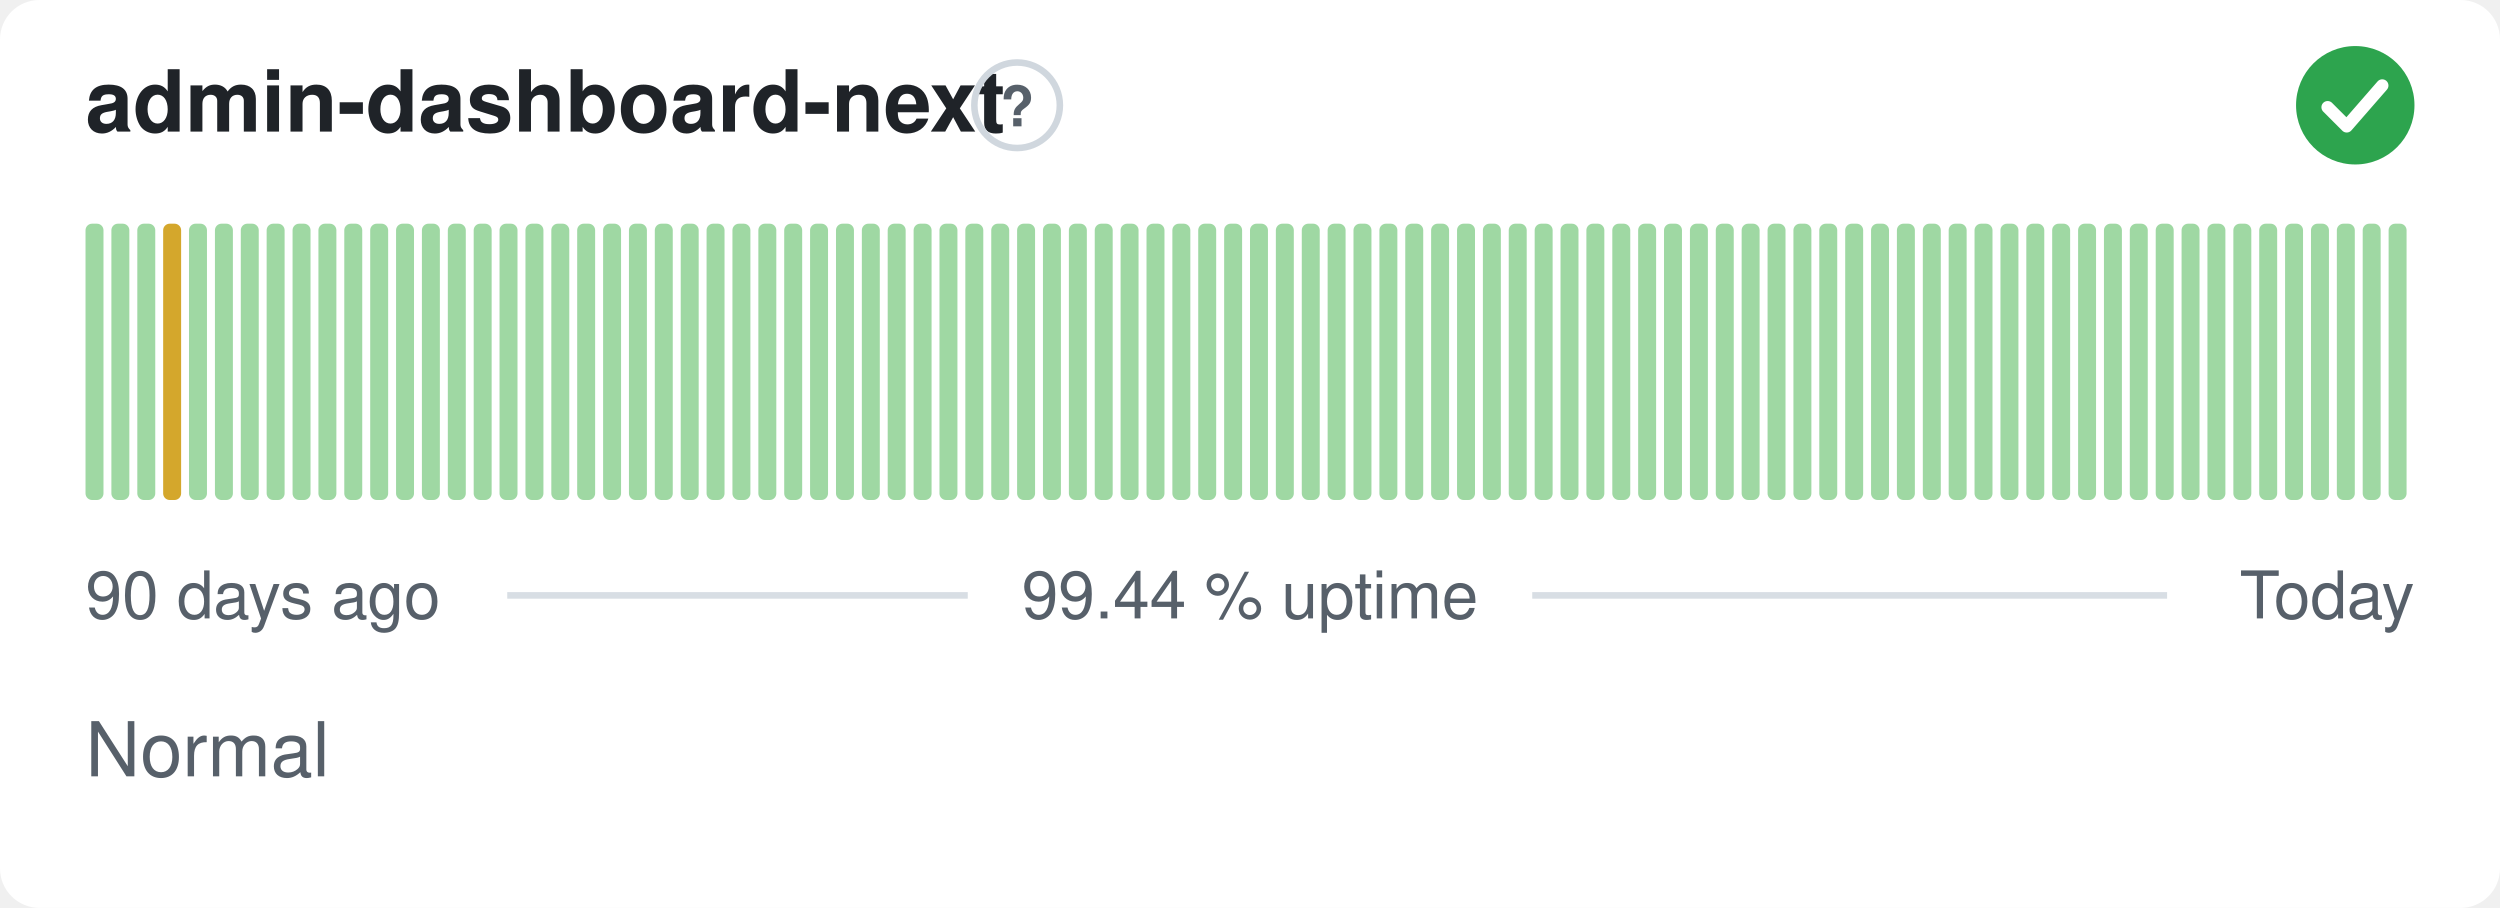
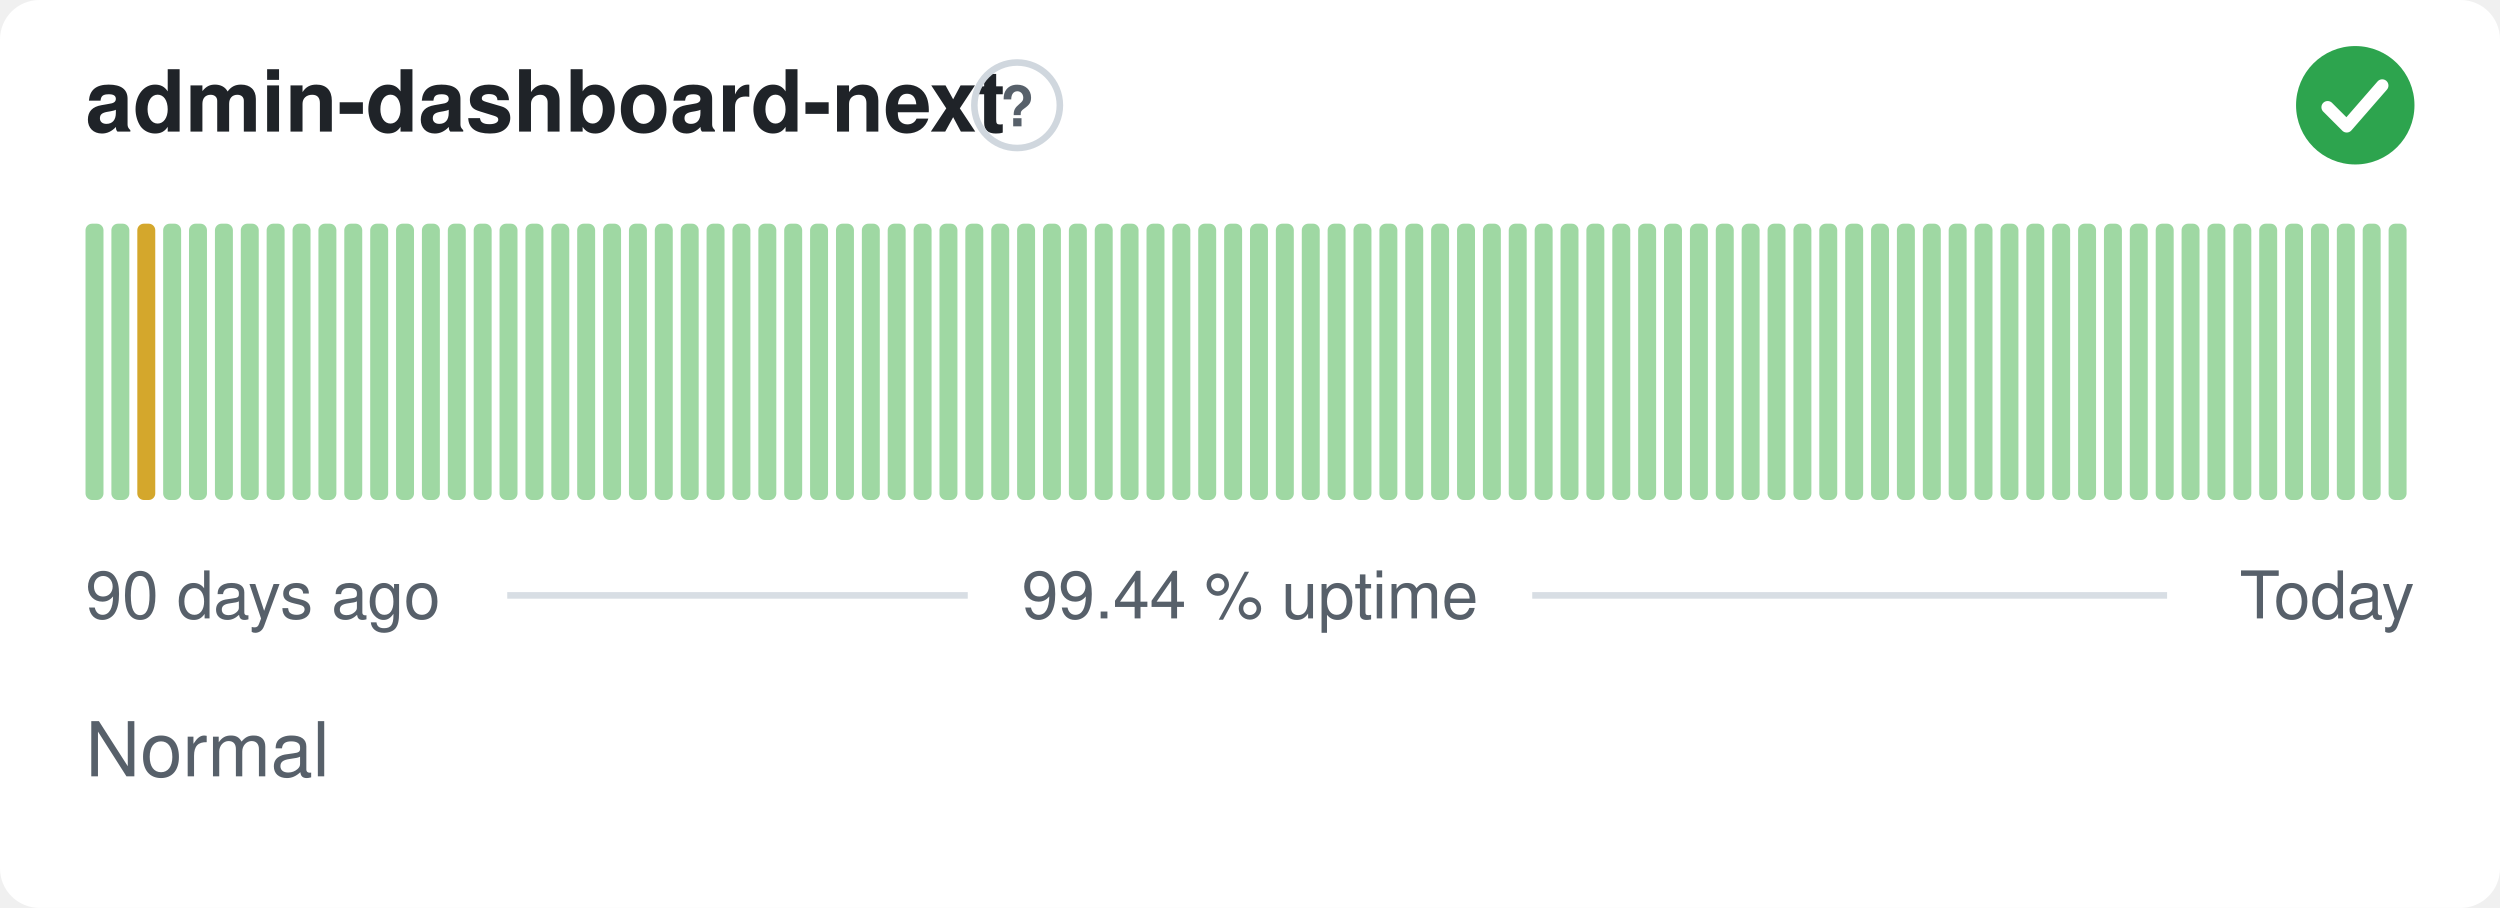
<svg xmlns="http://www.w3.org/2000/svg" width="380" height="138" viewBox="0 0 380 138" role="img" aria-label="admin-dashboard-next: Normal, 99.44 % uptime over the last 90 days" font-family="-apple-system,BlinkMacSystemFont,'Segoe UI',Helvetica,Arial,sans-serif">
  <style>
    @media (prefers-color-scheme: dark) {
      .bg { fill: #0d1117 }
      .title { fill: #e6edf3 }
      .muted { fill: #8b949e }
      .hint { stroke: #30363d }
      .rule { stroke: #30363d }
      .nodata { fill: #21262d }
    }
  </style>
  <rect class="bg" width="380" height="138" rx="6" fill="#ffffff" />
  <text class="title" x="13" y="20" font-size="13" font-weight="600" fill="#1f2328">admin-dashboard-next</text>
  <circle class="hint" cx="154.6" cy="16" r="6.5" fill="none" stroke="#d0d7de" stroke-width="1" />
  <text class="muted" x="154.6" y="19.2" text-anchor="middle" font-size="8.5" font-weight="700" fill="#57606a">?</text>
  <circle cx="358" cy="16" r="9" fill="#2da44e" />
  <path d="M353.80 16.30l2.90 2.90 5.40 -6.20" fill="none" stroke="#fff" stroke-width="1.89" stroke-linecap="round" stroke-linejoin="round" />
  <rect x="13.00" y="34.00" width="2.73" height="42.00" rx="1" fill="#9fd8a3" />
  <rect x="16.93" y="34.00" width="2.73" height="42.00" rx="1" fill="#9fd8a3" />
-   <rect x="20.87" y="34.00" width="2.73" height="42.00" rx="1" fill="#9fd8a3" />
-   <rect x="24.80" y="34.00" width="2.73" height="42.00" rx="1" fill="#d4a72c" />
+   <rect x="20.87" y="34.00" width="2.73" height="42.00" rx="1" fill="#d4a72c" />
+   <rect x="24.80" y="34.00" width="2.73" height="42.00" rx="1" fill="#9fd8a3" />
  <rect x="28.73" y="34.00" width="2.73" height="42.00" rx="1" fill="#9fd8a3" />
  <rect x="32.67" y="34.00" width="2.73" height="42.00" rx="1" fill="#9fd8a3" />
  <rect x="36.60" y="34.00" width="2.73" height="42.00" rx="1" fill="#9fd8a3" />
  <rect x="40.53" y="34.00" width="2.73" height="42.00" rx="1" fill="#9fd8a3" />
  <rect x="44.47" y="34.00" width="2.73" height="42.00" rx="1" fill="#9fd8a3" />
  <rect x="48.40" y="34.00" width="2.73" height="42.00" rx="1" fill="#9fd8a3" />
  <rect x="52.33" y="34.00" width="2.73" height="42.00" rx="1" fill="#9fd8a3" />
  <rect x="56.27" y="34.00" width="2.73" height="42.00" rx="1" fill="#9fd8a3" />
  <rect x="60.20" y="34.00" width="2.73" height="42.00" rx="1" fill="#9fd8a3" />
  <rect x="64.13" y="34.00" width="2.73" height="42.00" rx="1" fill="#9fd8a3" />
  <rect x="68.07" y="34.00" width="2.73" height="42.00" rx="1" fill="#9fd8a3" />
  <rect x="72.00" y="34.00" width="2.73" height="42.00" rx="1" fill="#9fd8a3" />
  <rect x="75.93" y="34.00" width="2.73" height="42.00" rx="1" fill="#9fd8a3" />
  <rect x="79.87" y="34.00" width="2.73" height="42.00" rx="1" fill="#9fd8a3" />
  <rect x="83.80" y="34.00" width="2.73" height="42.00" rx="1" fill="#9fd8a3" />
  <rect x="87.73" y="34.00" width="2.73" height="42.00" rx="1" fill="#9fd8a3" />
  <rect x="91.67" y="34.00" width="2.73" height="42.00" rx="1" fill="#9fd8a3" />
  <rect x="95.60" y="34.00" width="2.73" height="42.00" rx="1" fill="#9fd8a3" />
  <rect x="99.53" y="34.00" width="2.73" height="42.00" rx="1" fill="#9fd8a3" />
  <rect x="103.47" y="34.00" width="2.73" height="42.00" rx="1" fill="#9fd8a3" />
  <rect x="107.40" y="34.00" width="2.73" height="42.00" rx="1" fill="#9fd8a3" />
  <rect x="111.33" y="34.00" width="2.73" height="42.00" rx="1" fill="#9fd8a3" />
  <rect x="115.27" y="34.00" width="2.73" height="42.00" rx="1" fill="#9fd8a3" />
  <rect x="119.20" y="34.00" width="2.73" height="42.00" rx="1" fill="#9fd8a3" />
  <rect x="123.13" y="34.00" width="2.73" height="42.00" rx="1" fill="#9fd8a3" />
  <rect x="127.07" y="34.00" width="2.73" height="42.00" rx="1" fill="#9fd8a3" />
  <rect x="131.00" y="34.00" width="2.73" height="42.00" rx="1" fill="#9fd8a3" />
  <rect x="134.93" y="34.00" width="2.73" height="42.00" rx="1" fill="#9fd8a3" />
  <rect x="138.87" y="34.00" width="2.73" height="42.00" rx="1" fill="#9fd8a3" />
  <rect x="142.80" y="34.00" width="2.73" height="42.00" rx="1" fill="#9fd8a3" />
  <rect x="146.73" y="34.00" width="2.73" height="42.00" rx="1" fill="#9fd8a3" />
  <rect x="150.67" y="34.00" width="2.73" height="42.00" rx="1" fill="#9fd8a3" />
  <rect x="154.60" y="34.00" width="2.73" height="42.00" rx="1" fill="#9fd8a3" />
  <rect x="158.53" y="34.00" width="2.73" height="42.00" rx="1" fill="#9fd8a3" />
  <rect x="162.47" y="34.00" width="2.73" height="42.00" rx="1" fill="#9fd8a3" />
  <rect x="166.40" y="34.00" width="2.73" height="42.00" rx="1" fill="#9fd8a3" />
  <rect x="170.33" y="34.00" width="2.73" height="42.00" rx="1" fill="#9fd8a3" />
  <rect x="174.27" y="34.00" width="2.73" height="42.00" rx="1" fill="#9fd8a3" />
  <rect x="178.20" y="34.00" width="2.73" height="42.00" rx="1" fill="#9fd8a3" />
  <rect x="182.13" y="34.00" width="2.73" height="42.00" rx="1" fill="#9fd8a3" />
  <rect x="186.07" y="34.00" width="2.73" height="42.00" rx="1" fill="#9fd8a3" />
  <rect x="190.00" y="34.00" width="2.73" height="42.00" rx="1" fill="#9fd8a3" />
  <rect x="193.93" y="34.00" width="2.73" height="42.00" rx="1" fill="#9fd8a3" />
  <rect x="197.87" y="34.00" width="2.73" height="42.00" rx="1" fill="#9fd8a3" />
  <rect x="201.80" y="34.00" width="2.73" height="42.00" rx="1" fill="#9fd8a3" />
  <rect x="205.73" y="34.00" width="2.73" height="42.00" rx="1" fill="#9fd8a3" />
  <rect x="209.67" y="34.00" width="2.73" height="42.00" rx="1" fill="#9fd8a3" />
  <rect x="213.60" y="34.00" width="2.73" height="42.00" rx="1" fill="#9fd8a3" />
  <rect x="217.53" y="34.00" width="2.73" height="42.00" rx="1" fill="#9fd8a3" />
  <rect x="221.47" y="34.00" width="2.73" height="42.00" rx="1" fill="#9fd8a3" />
  <rect x="225.40" y="34.00" width="2.73" height="42.00" rx="1" fill="#9fd8a3" />
  <rect x="229.33" y="34.00" width="2.73" height="42.00" rx="1" fill="#9fd8a3" />
  <rect x="233.27" y="34.00" width="2.73" height="42.00" rx="1" fill="#9fd8a3" />
  <rect x="237.20" y="34.00" width="2.73" height="42.00" rx="1" fill="#9fd8a3" />
  <rect x="241.13" y="34.00" width="2.73" height="42.00" rx="1" fill="#9fd8a3" />
  <rect x="245.07" y="34.00" width="2.73" height="42.00" rx="1" fill="#9fd8a3" />
  <rect x="249.00" y="34.00" width="2.73" height="42.00" rx="1" fill="#9fd8a3" />
  <rect x="252.93" y="34.00" width="2.73" height="42.00" rx="1" fill="#9fd8a3" />
  <rect x="256.87" y="34.00" width="2.73" height="42.00" rx="1" fill="#9fd8a3" />
  <rect x="260.80" y="34.00" width="2.73" height="42.00" rx="1" fill="#9fd8a3" />
  <rect x="264.73" y="34.00" width="2.73" height="42.00" rx="1" fill="#9fd8a3" />
  <rect x="268.67" y="34.00" width="2.73" height="42.00" rx="1" fill="#9fd8a3" />
  <rect x="272.60" y="34.00" width="2.73" height="42.00" rx="1" fill="#9fd8a3" />
  <rect x="276.53" y="34.00" width="2.73" height="42.00" rx="1" fill="#9fd8a3" />
  <rect x="280.47" y="34.00" width="2.73" height="42.00" rx="1" fill="#9fd8a3" />
  <rect x="284.40" y="34.00" width="2.73" height="42.00" rx="1" fill="#9fd8a3" />
  <rect x="288.33" y="34.00" width="2.73" height="42.00" rx="1" fill="#9fd8a3" />
  <rect x="292.27" y="34.00" width="2.73" height="42.00" rx="1" fill="#9fd8a3" />
  <rect x="296.20" y="34.00" width="2.73" height="42.00" rx="1" fill="#9fd8a3" />
  <rect x="300.13" y="34.00" width="2.73" height="42.00" rx="1" fill="#9fd8a3" />
  <rect x="304.07" y="34.00" width="2.73" height="42.00" rx="1" fill="#9fd8a3" />
  <rect x="308.00" y="34.00" width="2.73" height="42.00" rx="1" fill="#9fd8a3" />
  <rect x="311.93" y="34.00" width="2.73" height="42.00" rx="1" fill="#9fd8a3" />
  <rect x="315.87" y="34.00" width="2.73" height="42.00" rx="1" fill="#9fd8a3" />
  <rect x="319.80" y="34.00" width="2.73" height="42.00" rx="1" fill="#9fd8a3" />
  <rect x="323.73" y="34.00" width="2.73" height="42.00" rx="1" fill="#9fd8a3" />
  <rect x="327.67" y="34.00" width="2.73" height="42.00" rx="1" fill="#9fd8a3" />
  <rect x="331.60" y="34.00" width="2.73" height="42.00" rx="1" fill="#9fd8a3" />
  <rect x="335.53" y="34.00" width="2.73" height="42.00" rx="1" fill="#9fd8a3" />
  <rect x="339.47" y="34.00" width="2.73" height="42.00" rx="1" fill="#9fd8a3" />
  <rect x="343.40" y="34.00" width="2.73" height="42.00" rx="1" fill="#9fd8a3" />
  <rect x="347.33" y="34.00" width="2.73" height="42.00" rx="1" fill="#9fd8a3" />
  <rect x="351.27" y="34.00" width="2.73" height="42.00" rx="1" fill="#9fd8a3" />
  <rect x="355.20" y="34.00" width="2.73" height="42.00" rx="1" fill="#9fd8a3" />
  <rect x="359.13" y="34.00" width="2.73" height="42.00" rx="1" fill="#9fd8a3" />
  <rect x="363.07" y="34.00" width="2.73" height="42.00" rx="1" fill="#9fd8a3" />
  <text class="muted" x="13" y="94" font-size="10" fill="#57606a">90 days ago</text>
  <text class="muted" x="190" y="94" text-anchor="middle" font-size="10" fill="#57606a">99.44 % uptime</text>
  <text class="muted" x="367" y="94" text-anchor="end" font-size="10" fill="#57606a">Today</text>
  <line class="rule" x1="77.1" y1="90.5" x2="147.1" y2="90.5" stroke="#d8dee4" stroke-width="1" />
  <line class="rule" x1="232.9" y1="90.5" x2="329.4" y2="90.5" stroke="#d8dee4" stroke-width="1" />
  <text class="muted" x="13" y="118" font-size="11.5" fill="#57606a">Normal</text>
</svg>
